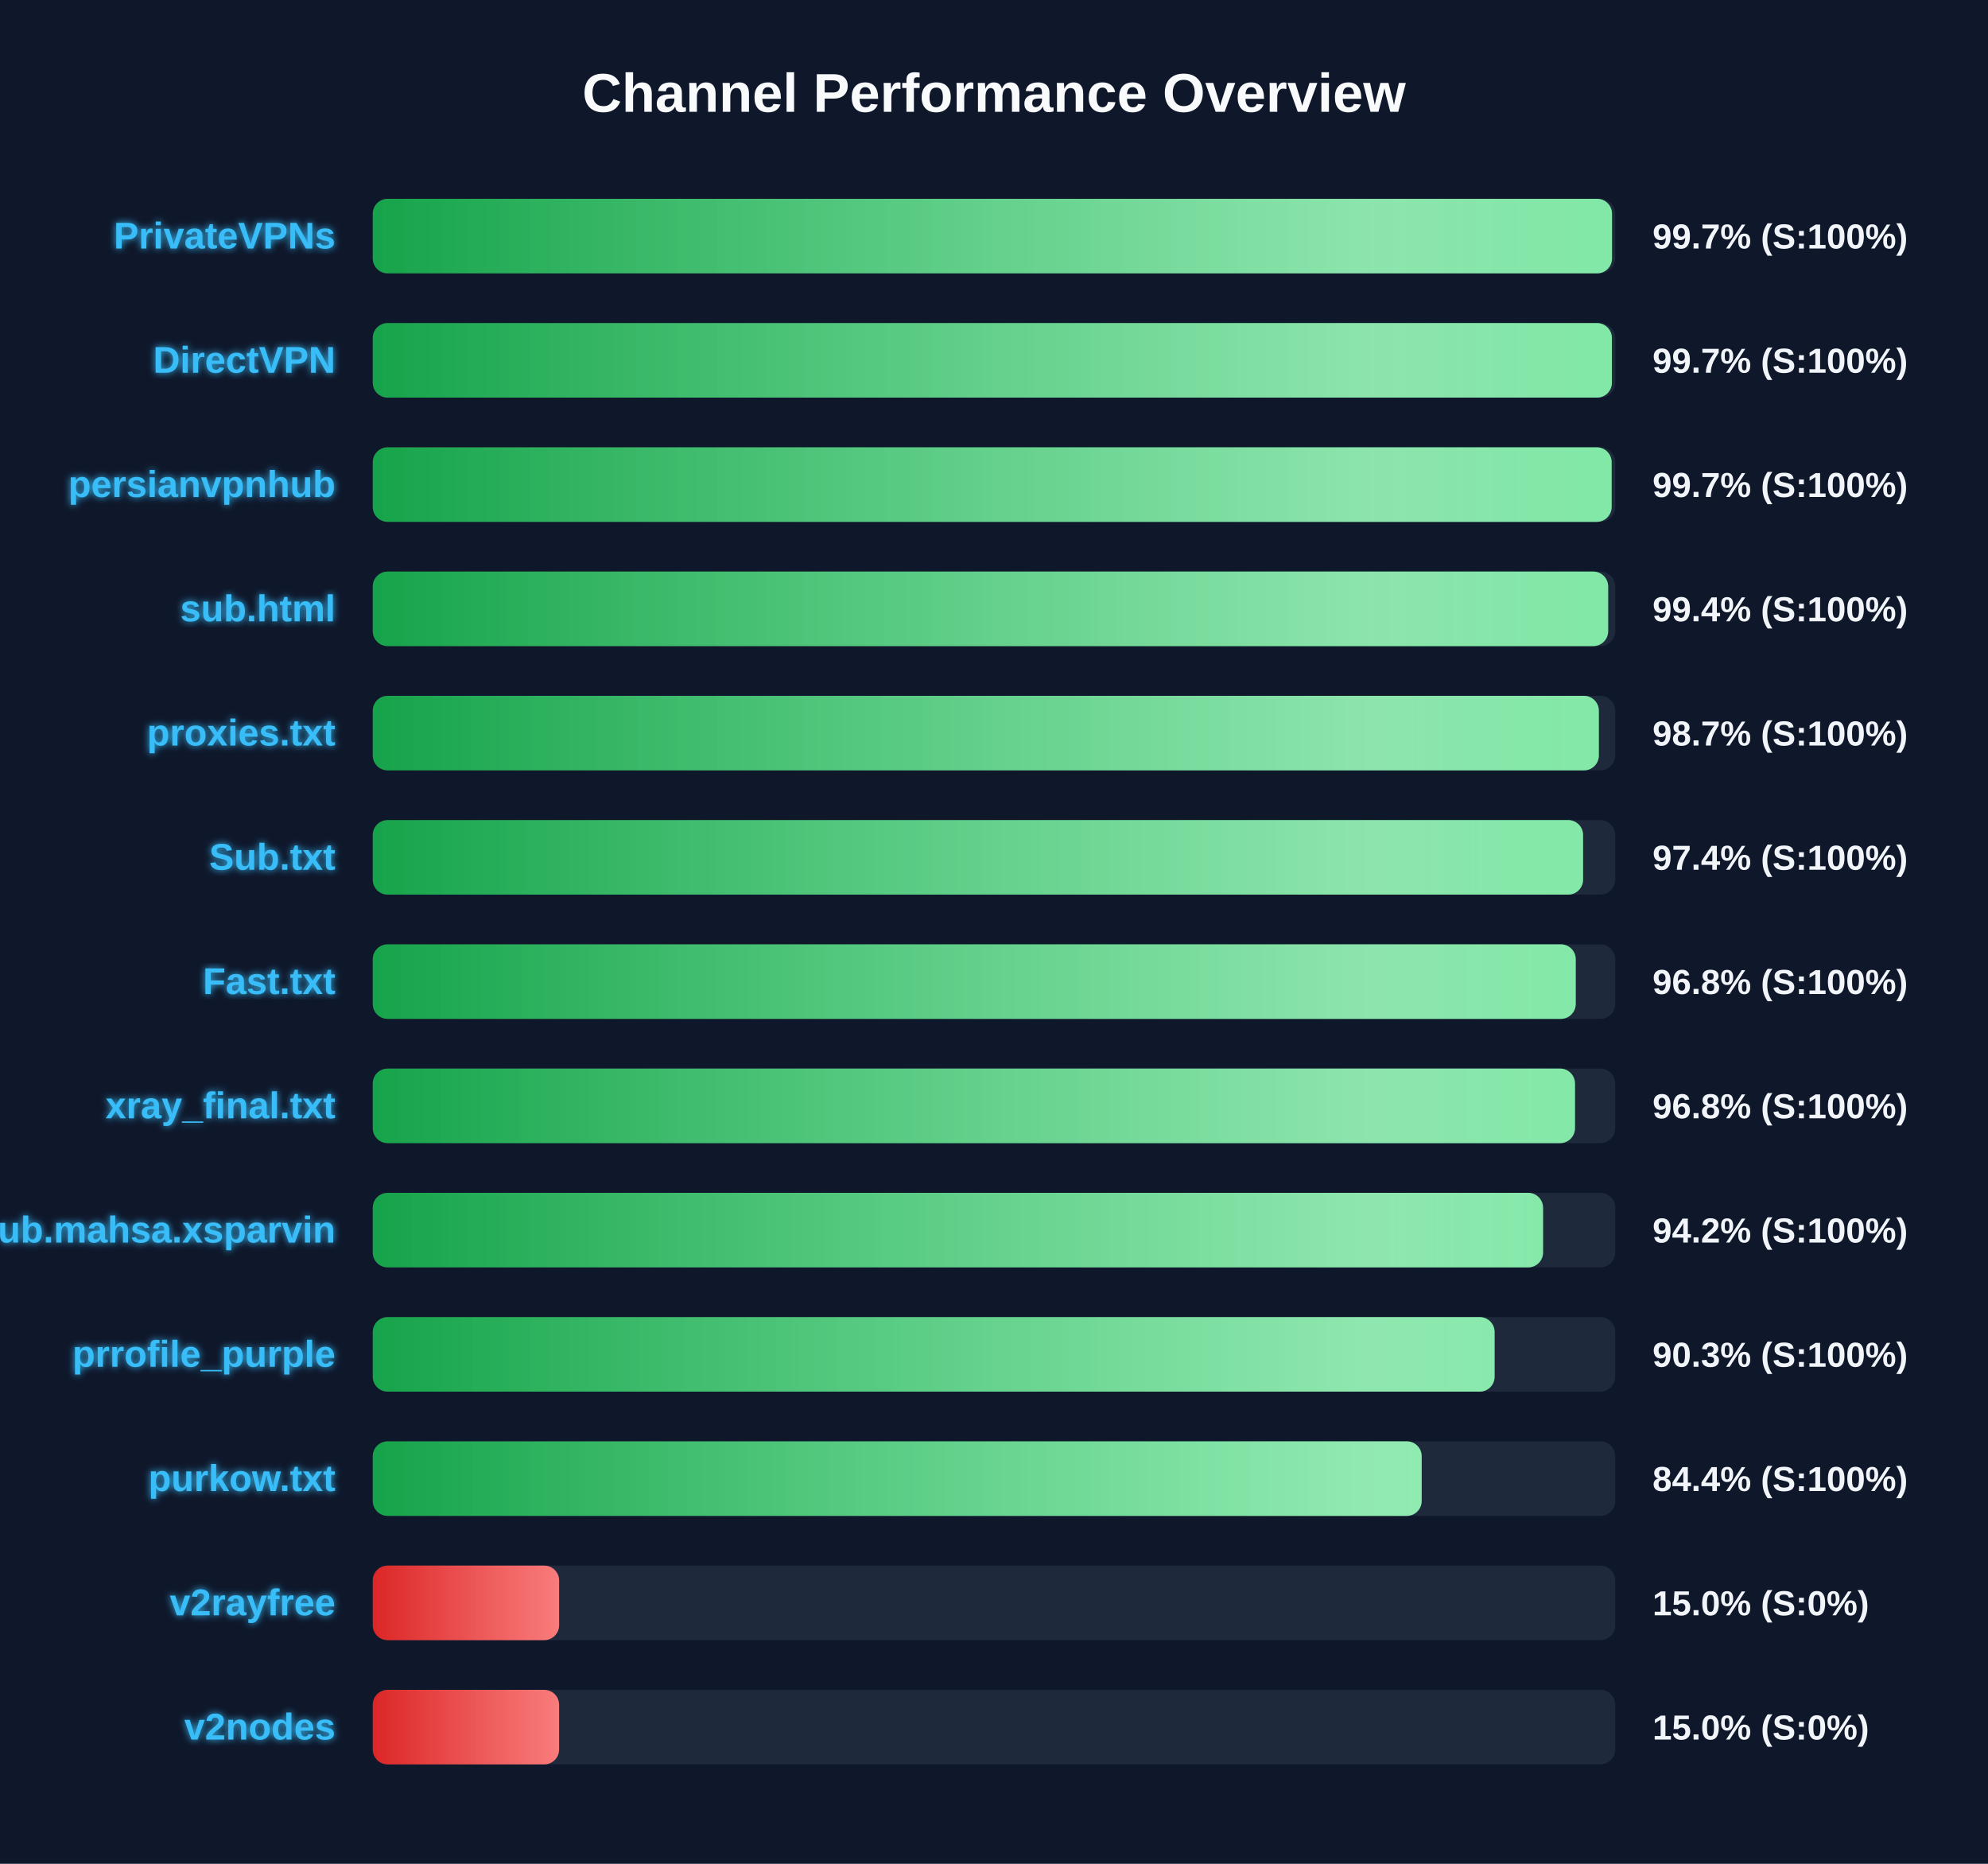
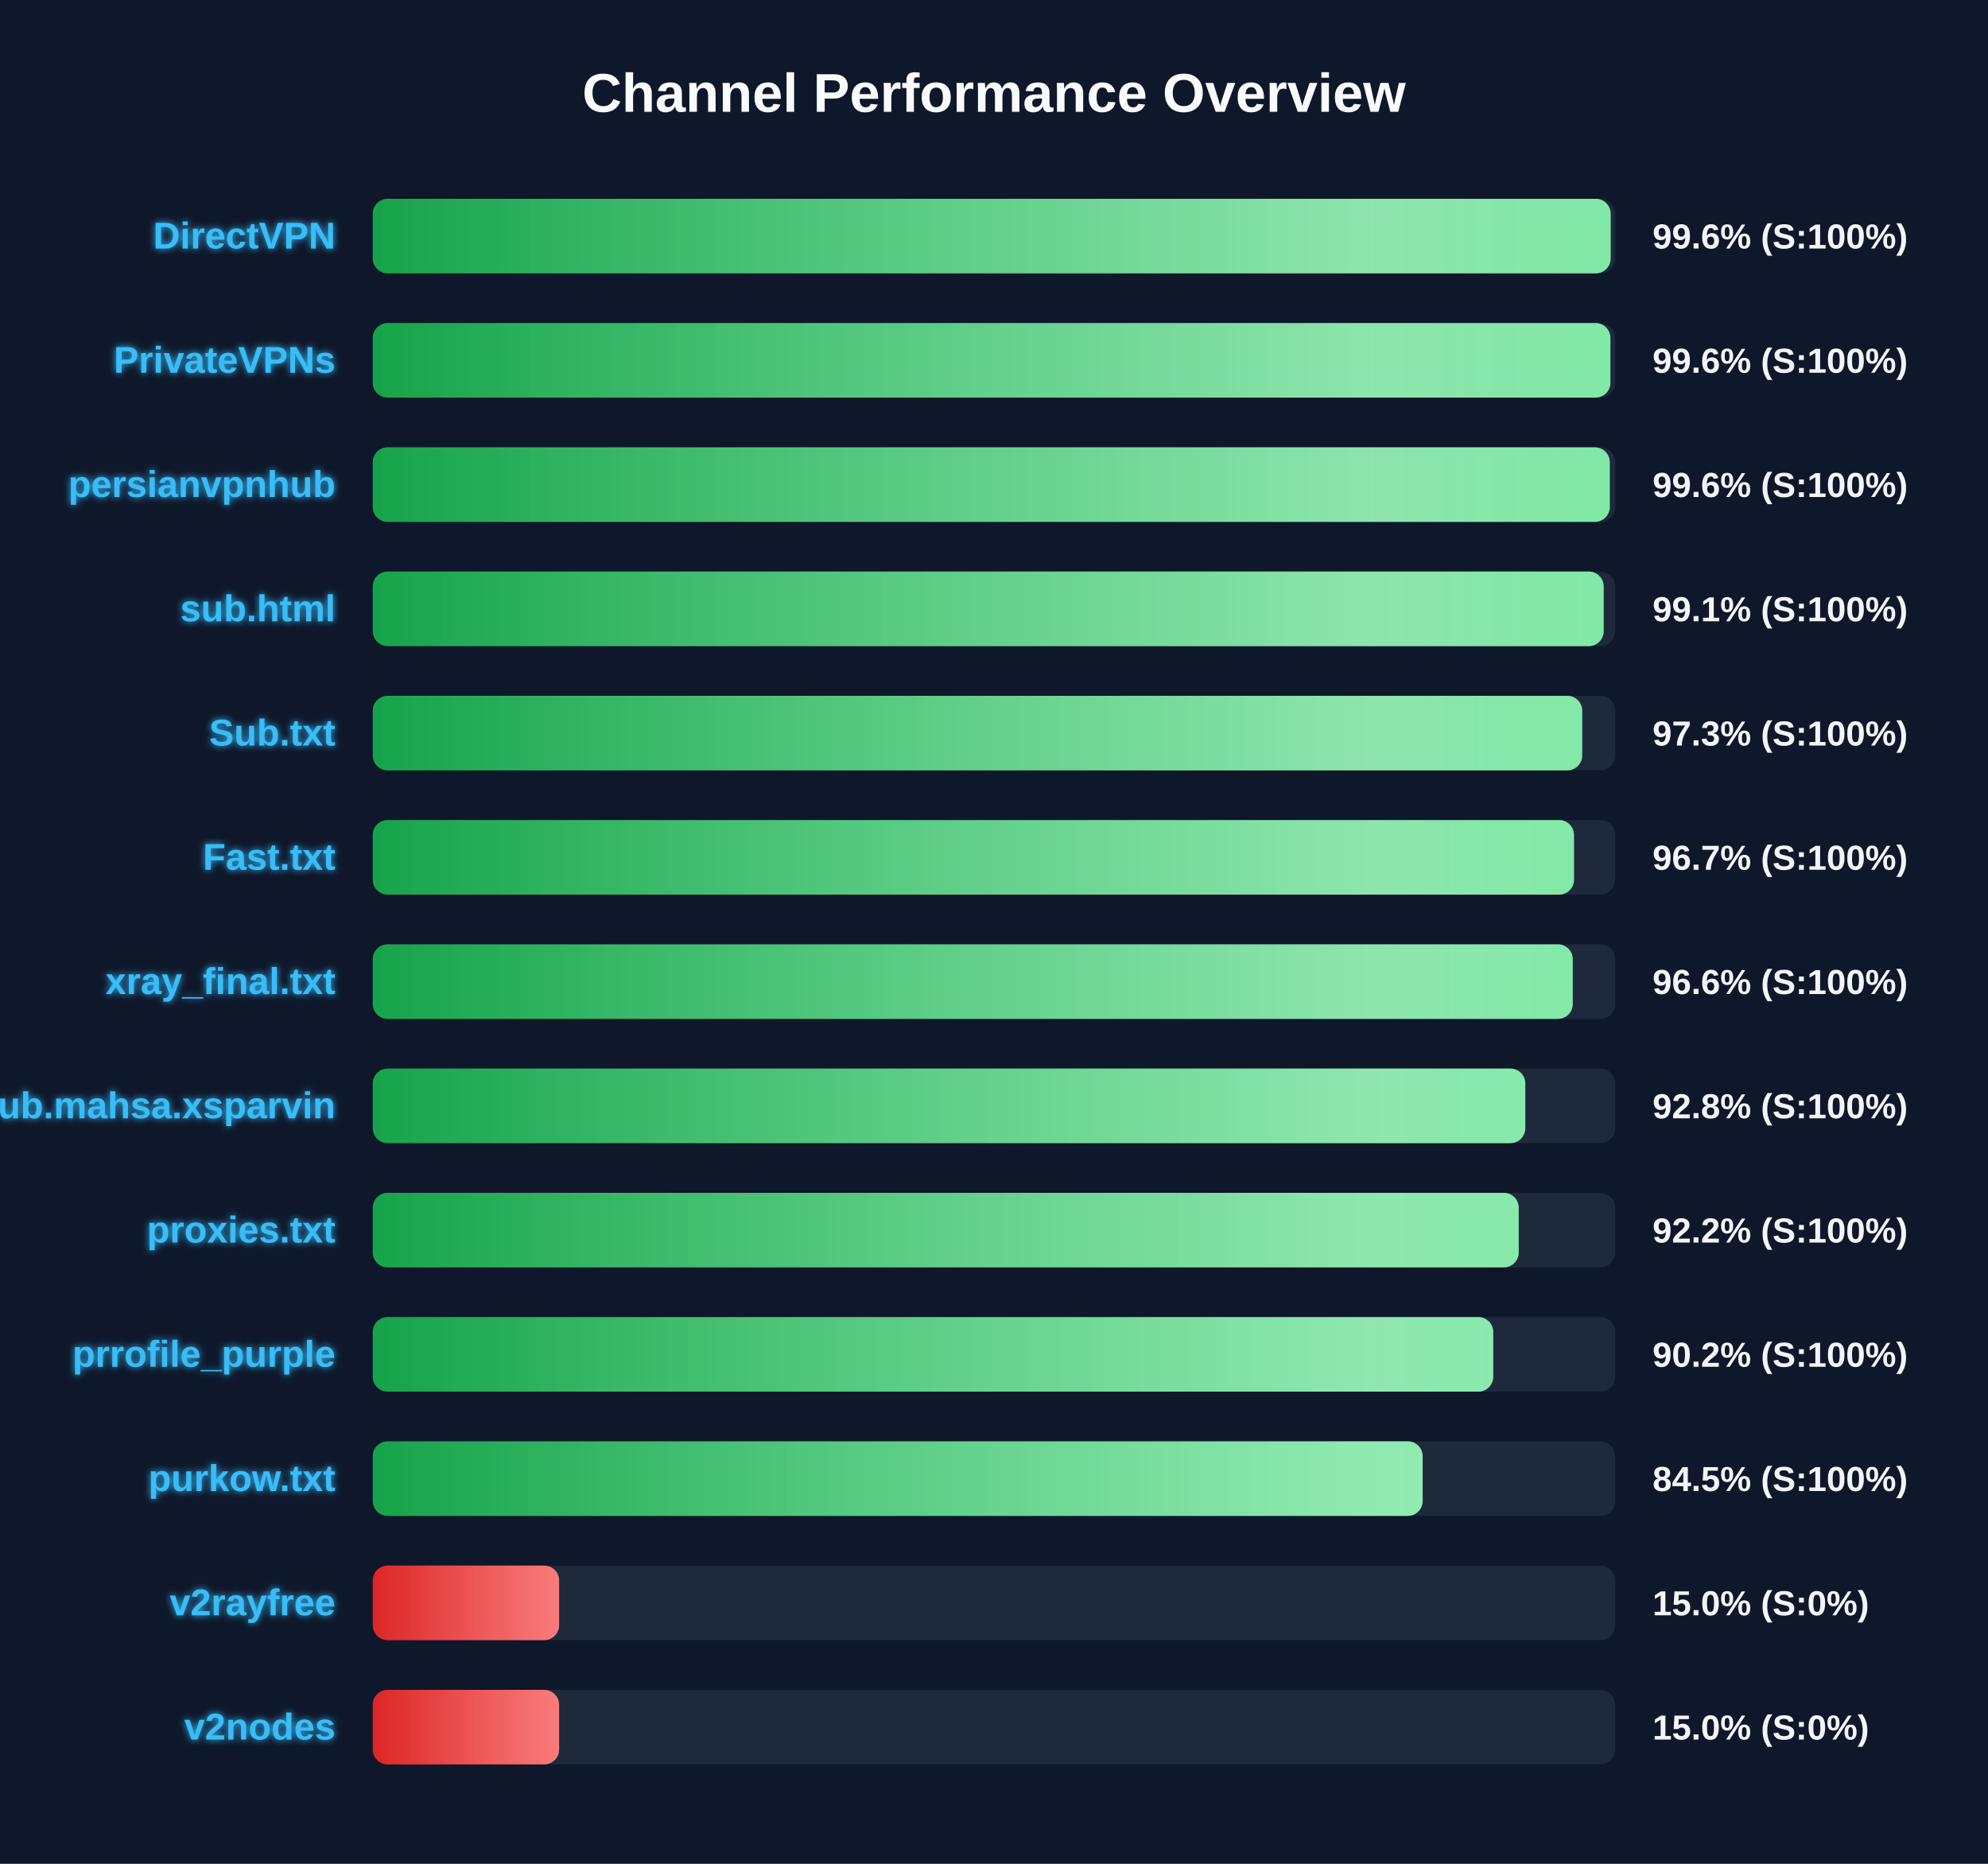
<svg xmlns="http://www.w3.org/2000/svg" width="800" height="750" version="1.1">
  <defs>
    <linearGradient id="grad-green" x1="0%" y1="0%" x2="100%" y2="0%">
      <stop offset="0%" stop-color="#16a34a" />
      <stop offset="100%" stop-color="#4ade80" />
    </linearGradient>
    <linearGradient id="grad-yellow" x1="0%" y1="0%" x2="100%" y2="0%">
      <stop offset="0%" stop-color="#ca8a04" />
      <stop offset="100%" stop-color="#fde047" />
    </linearGradient>
    <linearGradient id="grad-red" x1="0%" y1="0%" x2="100%" y2="0%">
      <stop offset="0%" stop-color="#dc2626" />
      <stop offset="100%" stop-color="#f87171" />
    </linearGradient>
    <linearGradient id="shimmer" x1="0%" y1="0%" x2="100%" y2="0%">
      <stop offset="0%" stop-color="rgba(255,255,255,0)" />
      <stop offset="50%" stop-color="rgba(255,255,255,0.4)" />
      <stop offset="100%" stop-color="rgba(255,255,255,0)" />
    </linearGradient>
    <filter id="glow" x="-20%" y="-20%" width="140%" height="140%">
      <feGaussianBlur stdDeviation="1.5" result="blur" />
      <feComposite in="SourceGraphic" in2="blur" operator="over" />
    </filter>
  </defs>
  <style>
        .bg-rect { fill: #0f172a; }
        .title { font: bold 22px 'Segoe UI', Arial, sans-serif; fill: #f8fafc; }
        .row { font: bold 15px 'Segoe UI', Arial, sans-serif; fill: #38bdf8; filter: url(#glow); }
        .score { font: bold 14px 'Segoe UI', Arial, sans-serif; fill: #f1f5f9; }
        @keyframes shimmer-anim {
            0% { transform: translateX(-100%); }
            100% { transform: translateX(200%); }
        }
        .shimmer-rect {
            animation: shimmer-anim 2.5s infinite linear;
        }
    </style>
  <rect width="100%" height="100%" class="bg-rect" />
  <text x="400" y="45" text-anchor="middle" class="title">Channel Performance Overview</text>
  <rect x="150" y="80" width="500" height="30" fill="#1e293b" rx="6" />
  <clipPath id="clip-0">
-     <rect x="150" y="80" width="498.7" height="30" rx="6" />
+     <rect x="150" y="80" width="498.15" height="30" rx="6" />
  </clipPath>
-   <rect x="150" y="80" width="498.7" height="30" fill="url(#grad-green)" rx="6" />
+   <rect x="150" y="80" width="498.15" height="30" fill="url(#grad-green)" rx="6" />
  <g clip-path="url(#clip-0)">
    <rect x="150" y="80" width="100%" height="30" fill="url(#shimmer)" class="shimmer-rect" />
  </g>
-   <text x="135" y="100" text-anchor="end" class="row">PrivateVPNs</text>
-   <text x="665" y="100" text-anchor="start" class="score">99.7% (S:100%)</text>
+   <text x="135" y="100" text-anchor="end" class="row">DirectVPN</text>
+   <text x="665" y="100" text-anchor="start" class="score">99.6% (S:100%)</text>
  <rect x="150" y="130" width="500" height="30" fill="#1e293b" rx="6" />
  <clipPath id="clip-1">
-     <rect x="150" y="130" width="498.65" height="30" rx="6" />
+     <rect x="150" y="130" width="498.05" height="30" rx="6" />
  </clipPath>
-   <rect x="150" y="130" width="498.65" height="30" fill="url(#grad-green)" rx="6" />
+   <rect x="150" y="130" width="498.05" height="30" fill="url(#grad-green)" rx="6" />
  <g clip-path="url(#clip-1)">
    <rect x="150" y="130" width="100%" height="30" fill="url(#shimmer)" class="shimmer-rect" />
  </g>
-   <text x="135" y="150" text-anchor="end" class="row">DirectVPN</text>
-   <text x="665" y="150" text-anchor="start" class="score">99.7% (S:100%)</text>
+   <text x="135" y="150" text-anchor="end" class="row">PrivateVPNs</text>
+   <text x="665" y="150" text-anchor="start" class="score">99.6% (S:100%)</text>
  <rect x="150" y="180" width="500" height="30" fill="#1e293b" rx="6" />
  <clipPath id="clip-2">
-     <rect x="150" y="180" width="498.55" height="30" rx="6" />
+     <rect x="150" y="180" width="497.8" height="30" rx="6" />
  </clipPath>
-   <rect x="150" y="180" width="498.55" height="30" fill="url(#grad-green)" rx="6" />
+   <rect x="150" y="180" width="497.8" height="30" fill="url(#grad-green)" rx="6" />
  <g clip-path="url(#clip-2)">
    <rect x="150" y="180" width="100%" height="30" fill="url(#shimmer)" class="shimmer-rect" />
  </g>
  <text x="135" y="200" text-anchor="end" class="row">persianvpnhub</text>
-   <text x="665" y="200" text-anchor="start" class="score">99.7% (S:100%)</text>
+   <text x="665" y="200" text-anchor="start" class="score">99.6% (S:100%)</text>
  <rect x="150" y="230" width="500" height="30" fill="#1e293b" rx="6" />
  <clipPath id="clip-3">
-     <rect x="150" y="230" width="497.15" height="30" rx="6" />
+     <rect x="150" y="230" width="495.35" height="30" rx="6" />
  </clipPath>
-   <rect x="150" y="230" width="497.15" height="30" fill="url(#grad-green)" rx="6" />
+   <rect x="150" y="230" width="495.35" height="30" fill="url(#grad-green)" rx="6" />
  <g clip-path="url(#clip-3)">
    <rect x="150" y="230" width="100%" height="30" fill="url(#shimmer)" class="shimmer-rect" />
  </g>
  <text x="135" y="250" text-anchor="end" class="row">sub.html</text>
-   <text x="665" y="250" text-anchor="start" class="score">99.4% (S:100%)</text>
+   <text x="665" y="250" text-anchor="start" class="score">99.1% (S:100%)</text>
  <rect x="150" y="280" width="500" height="30" fill="#1e293b" rx="6" />
  <clipPath id="clip-4">
-     <rect x="150" y="280" width="493.4" height="30" rx="6" />
+     <rect x="150" y="280" width="486.7" height="30" rx="6" />
  </clipPath>
-   <rect x="150" y="280" width="493.4" height="30" fill="url(#grad-green)" rx="6" />
+   <rect x="150" y="280" width="486.7" height="30" fill="url(#grad-green)" rx="6" />
  <g clip-path="url(#clip-4)">
    <rect x="150" y="280" width="100%" height="30" fill="url(#shimmer)" class="shimmer-rect" />
  </g>
-   <text x="135" y="300" text-anchor="end" class="row">proxies.txt</text>
-   <text x="665" y="300" text-anchor="start" class="score">98.7% (S:100%)</text>
+   <text x="135" y="300" text-anchor="end" class="row">Sub.txt</text>
+   <text x="665" y="300" text-anchor="start" class="score">97.3% (S:100%)</text>
  <rect x="150" y="330" width="500" height="30" fill="#1e293b" rx="6" />
  <clipPath id="clip-5">
-     <rect x="150" y="330" width="487.05" height="30" rx="6" />
+     <rect x="150" y="330" width="483.4" height="30" rx="6" />
  </clipPath>
-   <rect x="150" y="330" width="487.05" height="30" fill="url(#grad-green)" rx="6" />
+   <rect x="150" y="330" width="483.4" height="30" fill="url(#grad-green)" rx="6" />
  <g clip-path="url(#clip-5)">
    <rect x="150" y="330" width="100%" height="30" fill="url(#shimmer)" class="shimmer-rect" />
  </g>
-   <text x="135" y="350" text-anchor="end" class="row">Sub.txt</text>
-   <text x="665" y="350" text-anchor="start" class="score">97.4% (S:100%)</text>
+   <text x="135" y="350" text-anchor="end" class="row">Fast.txt</text>
+   <text x="665" y="350" text-anchor="start" class="score">96.7% (S:100%)</text>
  <rect x="150" y="380" width="500" height="30" fill="#1e293b" rx="6" />
  <clipPath id="clip-6">
-     <rect x="150" y="380" width="484.1" height="30" rx="6" />
+     <rect x="150" y="380" width="482.9" height="30" rx="6" />
  </clipPath>
-   <rect x="150" y="380" width="484.1" height="30" fill="url(#grad-green)" rx="6" />
+   <rect x="150" y="380" width="482.9" height="30" fill="url(#grad-green)" rx="6" />
  <g clip-path="url(#clip-6)">
    <rect x="150" y="380" width="100%" height="30" fill="url(#shimmer)" class="shimmer-rect" />
  </g>
-   <text x="135" y="400" text-anchor="end" class="row">Fast.txt</text>
-   <text x="665" y="400" text-anchor="start" class="score">96.8% (S:100%)</text>
+   <text x="135" y="400" text-anchor="end" class="row">xray_final.txt</text>
+   <text x="665" y="400" text-anchor="start" class="score">96.6% (S:100%)</text>
  <rect x="150" y="430" width="500" height="30" fill="#1e293b" rx="6" />
  <clipPath id="clip-7">
-     <rect x="150" y="430" width="483.8" height="30" rx="6" />
+     <rect x="150" y="430" width="463.8" height="30" rx="6" />
  </clipPath>
-   <rect x="150" y="430" width="483.8" height="30" fill="url(#grad-green)" rx="6" />
+   <rect x="150" y="430" width="463.8" height="30" fill="url(#grad-green)" rx="6" />
  <g clip-path="url(#clip-7)">
    <rect x="150" y="430" width="100%" height="30" fill="url(#shimmer)" class="shimmer-rect" />
  </g>
-   <text x="135" y="450" text-anchor="end" class="row">xray_final.txt</text>
-   <text x="665" y="450" text-anchor="start" class="score">96.8% (S:100%)</text>
+   <text x="135" y="450" text-anchor="end" class="row">Sub.mahsa.xsparvin</text>
+   <text x="665" y="450" text-anchor="start" class="score">92.8% (S:100%)</text>
  <rect x="150" y="480" width="500" height="30" fill="#1e293b" rx="6" />
  <clipPath id="clip-8">
-     <rect x="150" y="480" width="470.95" height="30" rx="6" />
+     <rect x="150" y="480" width="461.15" height="30" rx="6" />
  </clipPath>
-   <rect x="150" y="480" width="470.95" height="30" fill="url(#grad-green)" rx="6" />
+   <rect x="150" y="480" width="461.15" height="30" fill="url(#grad-green)" rx="6" />
  <g clip-path="url(#clip-8)">
    <rect x="150" y="480" width="100%" height="30" fill="url(#shimmer)" class="shimmer-rect" />
  </g>
-   <text x="135" y="500" text-anchor="end" class="row">Sub.mahsa.xsparvin</text>
-   <text x="665" y="500" text-anchor="start" class="score">94.2% (S:100%)</text>
+   <text x="135" y="500" text-anchor="end" class="row">proxies.txt</text>
+   <text x="665" y="500" text-anchor="start" class="score">92.2% (S:100%)</text>
  <rect x="150" y="530" width="500" height="30" fill="#1e293b" rx="6" />
  <clipPath id="clip-9">
-     <rect x="150" y="530" width="451.45" height="30" rx="6" />
+     <rect x="150" y="530" width="450.9" height="30" rx="6" />
  </clipPath>
-   <rect x="150" y="530" width="451.45" height="30" fill="url(#grad-green)" rx="6" />
+   <rect x="150" y="530" width="450.9" height="30" fill="url(#grad-green)" rx="6" />
  <g clip-path="url(#clip-9)">
    <rect x="150" y="530" width="100%" height="30" fill="url(#shimmer)" class="shimmer-rect" />
  </g>
  <text x="135" y="550" text-anchor="end" class="row">prrofile_purple</text>
-   <text x="665" y="550" text-anchor="start" class="score">90.3% (S:100%)</text>
+   <text x="665" y="550" text-anchor="start" class="score">90.2% (S:100%)</text>
  <rect x="150" y="580" width="500" height="30" fill="#1e293b" rx="6" />
  <clipPath id="clip-10">
-     <rect x="150" y="580" width="422.1" height="30" rx="6" />
+     <rect x="150" y="580" width="422.5" height="30" rx="6" />
  </clipPath>
-   <rect x="150" y="580" width="422.1" height="30" fill="url(#grad-green)" rx="6" />
+   <rect x="150" y="580" width="422.5" height="30" fill="url(#grad-green)" rx="6" />
  <g clip-path="url(#clip-10)">
    <rect x="150" y="580" width="100%" height="30" fill="url(#shimmer)" class="shimmer-rect" />
  </g>
  <text x="135" y="600" text-anchor="end" class="row">purkow.txt</text>
-   <text x="665" y="600" text-anchor="start" class="score">84.4% (S:100%)</text>
+   <text x="665" y="600" text-anchor="start" class="score">84.5% (S:100%)</text>
  <rect x="150" y="630" width="500" height="30" fill="#1e293b" rx="6" />
  <clipPath id="clip-11">
    <rect x="150" y="630" width="75.0" height="30" rx="6" />
  </clipPath>
  <rect x="150" y="630" width="75.0" height="30" fill="url(#grad-red)" rx="6" />
  <g clip-path="url(#clip-11)">
    <rect x="150" y="630" width="100%" height="30" fill="url(#shimmer)" class="shimmer-rect" />
  </g>
  <text x="135" y="650" text-anchor="end" class="row">v2rayfree</text>
  <text x="665" y="650" text-anchor="start" class="score">15.0% (S:0%)</text>
  <rect x="150" y="680" width="500" height="30" fill="#1e293b" rx="6" />
  <clipPath id="clip-12">
    <rect x="150" y="680" width="75.0" height="30" rx="6" />
  </clipPath>
  <rect x="150" y="680" width="75.0" height="30" fill="url(#grad-red)" rx="6" />
  <g clip-path="url(#clip-12)">
    <rect x="150" y="680" width="100%" height="30" fill="url(#shimmer)" class="shimmer-rect" />
  </g>
  <text x="135" y="700" text-anchor="end" class="row">v2nodes</text>
  <text x="665" y="700" text-anchor="start" class="score">15.0% (S:0%)</text>
</svg>
